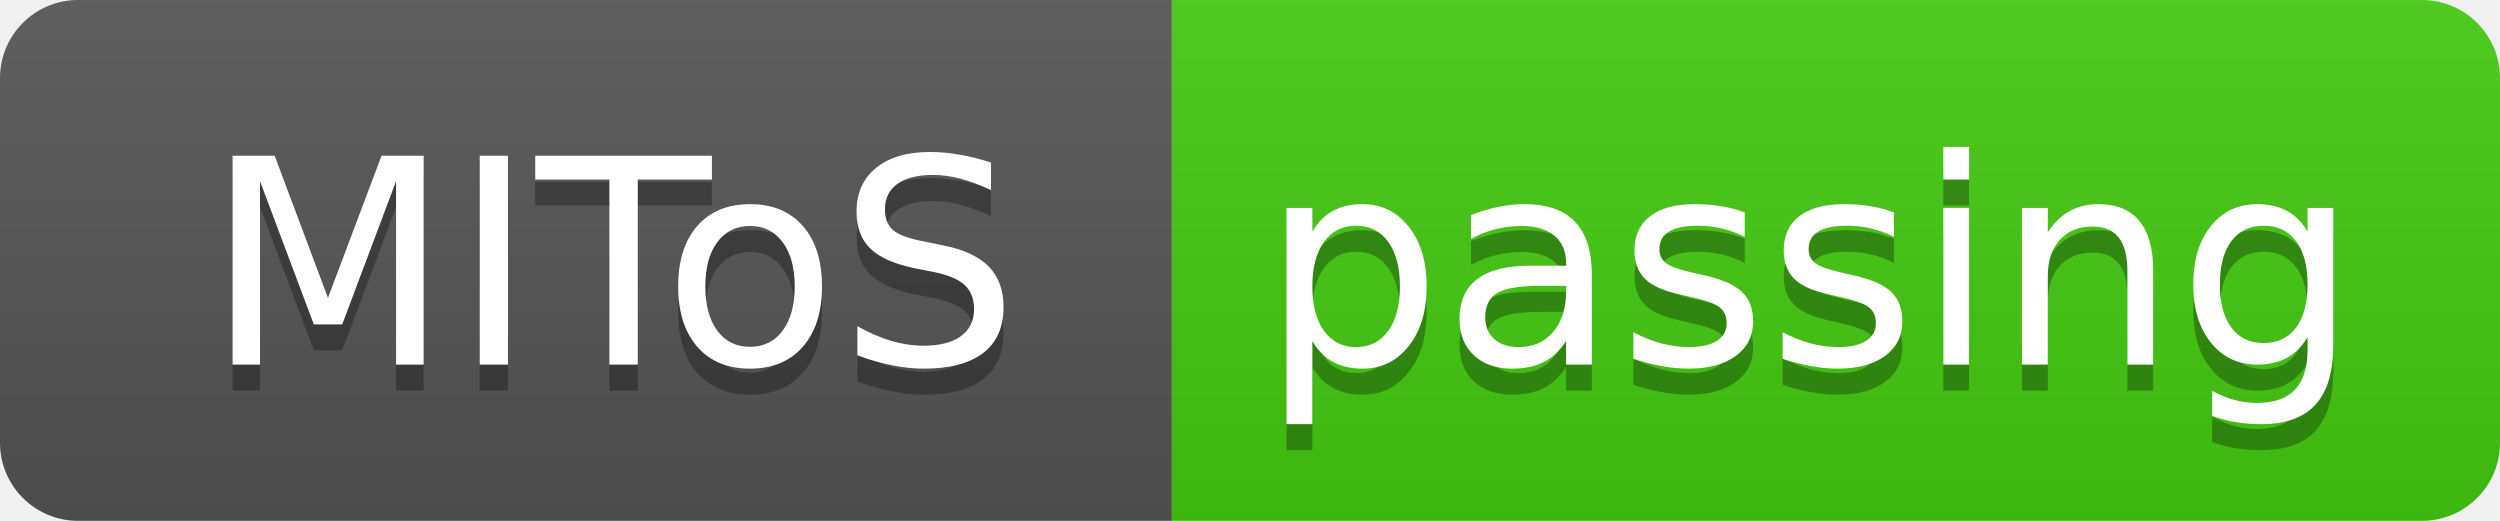
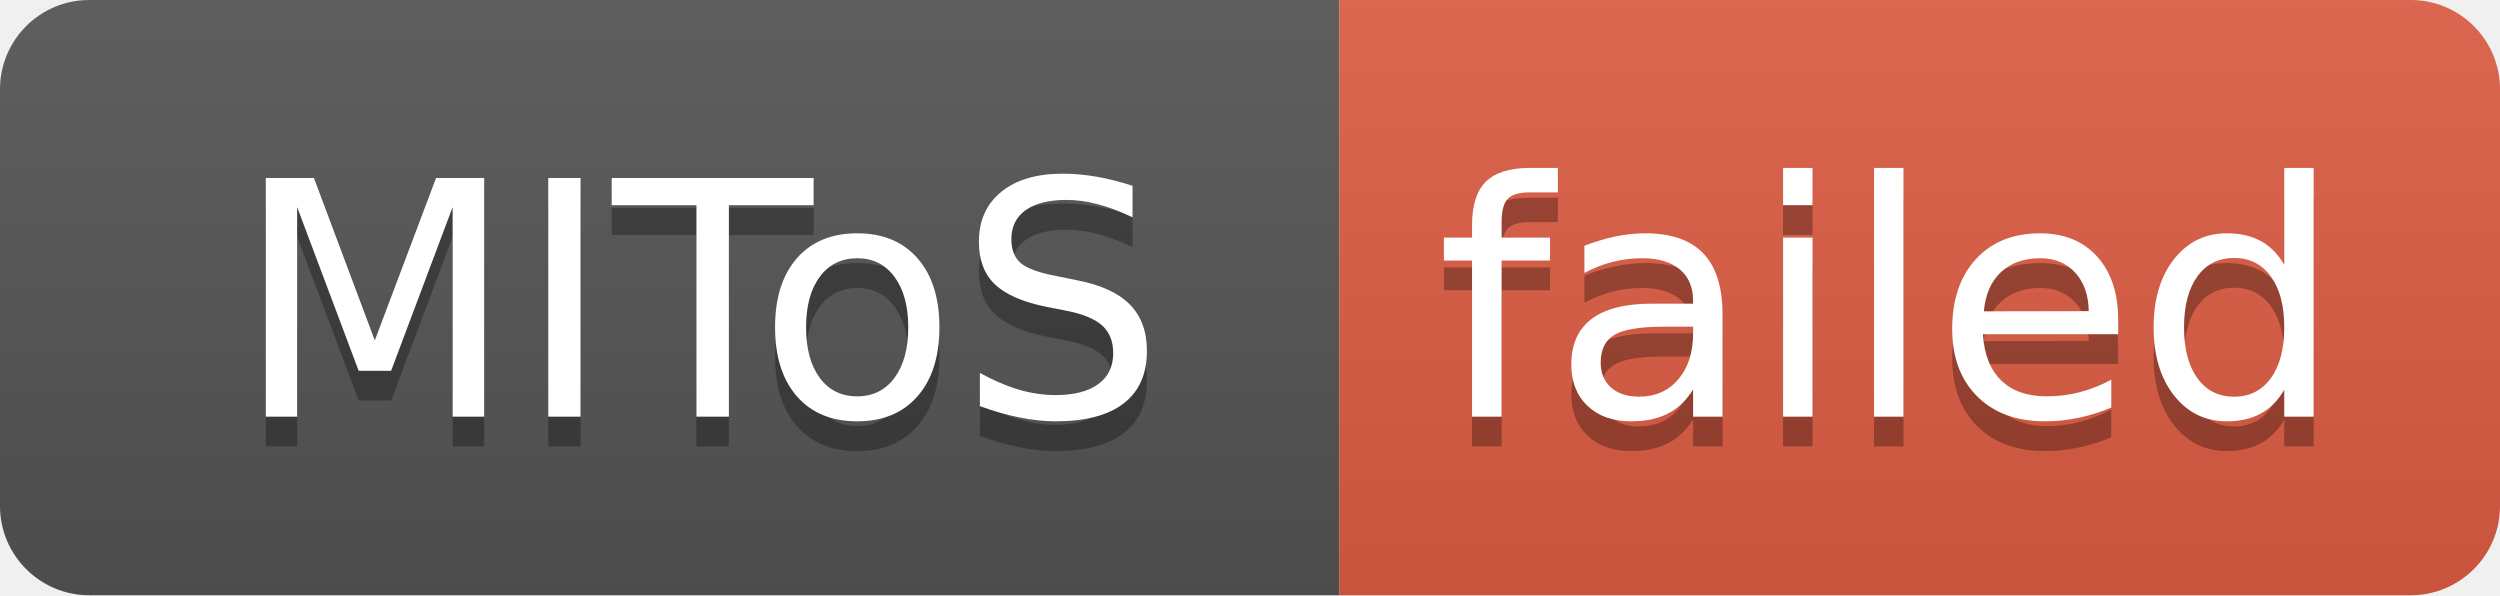
- <svg xmlns="http://www.w3.org/2000/svg" width="96" height="20" role="img" aria-label="MIToS: passing">
+ <svg xmlns="http://www.w3.org/2000/svg" width="84" height="20" role="img" aria-label="MIToS: failed">
  <linearGradient id="s" x2="0" y2="100%">
    <stop offset="0" stop-color="#bbb" stop-opacity=".1" />
    <stop offset="1" stop-opacity=".1" />
  </linearGradient>
  <clipPath id="r">
-     <rect width="96" height="20" rx="3" fill="#fff" />
+     <rect width="84" height="20" rx="3" fill="#fff" />
  </clipPath>
  <g clip-path="url(#r)">
    <rect width="45" height="20" fill="#555" />
-     <rect x="45" width="51" height="20" fill="#4c1" />
-     <rect width="96" height="20" fill="url(#s)" />
+     <rect x="45" width="39" height="20" fill="#e05d44" />
+     <rect width="84" height="20" fill="url(#s)" />
  </g>
  <g fill="#fff" text-anchor="middle" font-family="Verdana,Geneva,DejaVu Sans,sans-serif" text-rendering="geometricPrecision" font-size="110">
    <text aria-hidden="true" x="235" y="150" fill="#010101" fill-opacity=".3" transform="scale(.1)" textLength="350">MIToS</text>
    <text x="235" y="140" transform="scale(.1)" fill="#fff" textLength="350">MIToS</text>
-     <text aria-hidden="true" x="695" y="150" fill="#010101" fill-opacity=".3" transform="scale(.1)" textLength="410">passing</text>
-     <text x="695" y="140" transform="scale(.1)" fill="#fff" textLength="410">passing</text>
+     <text aria-hidden="true" x="635" y="150" fill="#010101" fill-opacity=".3" transform="scale(.1)" textLength="290">failed</text>
+     <text x="635" y="140" transform="scale(.1)" fill="#fff" textLength="290">failed</text>
  </g>
</svg>
